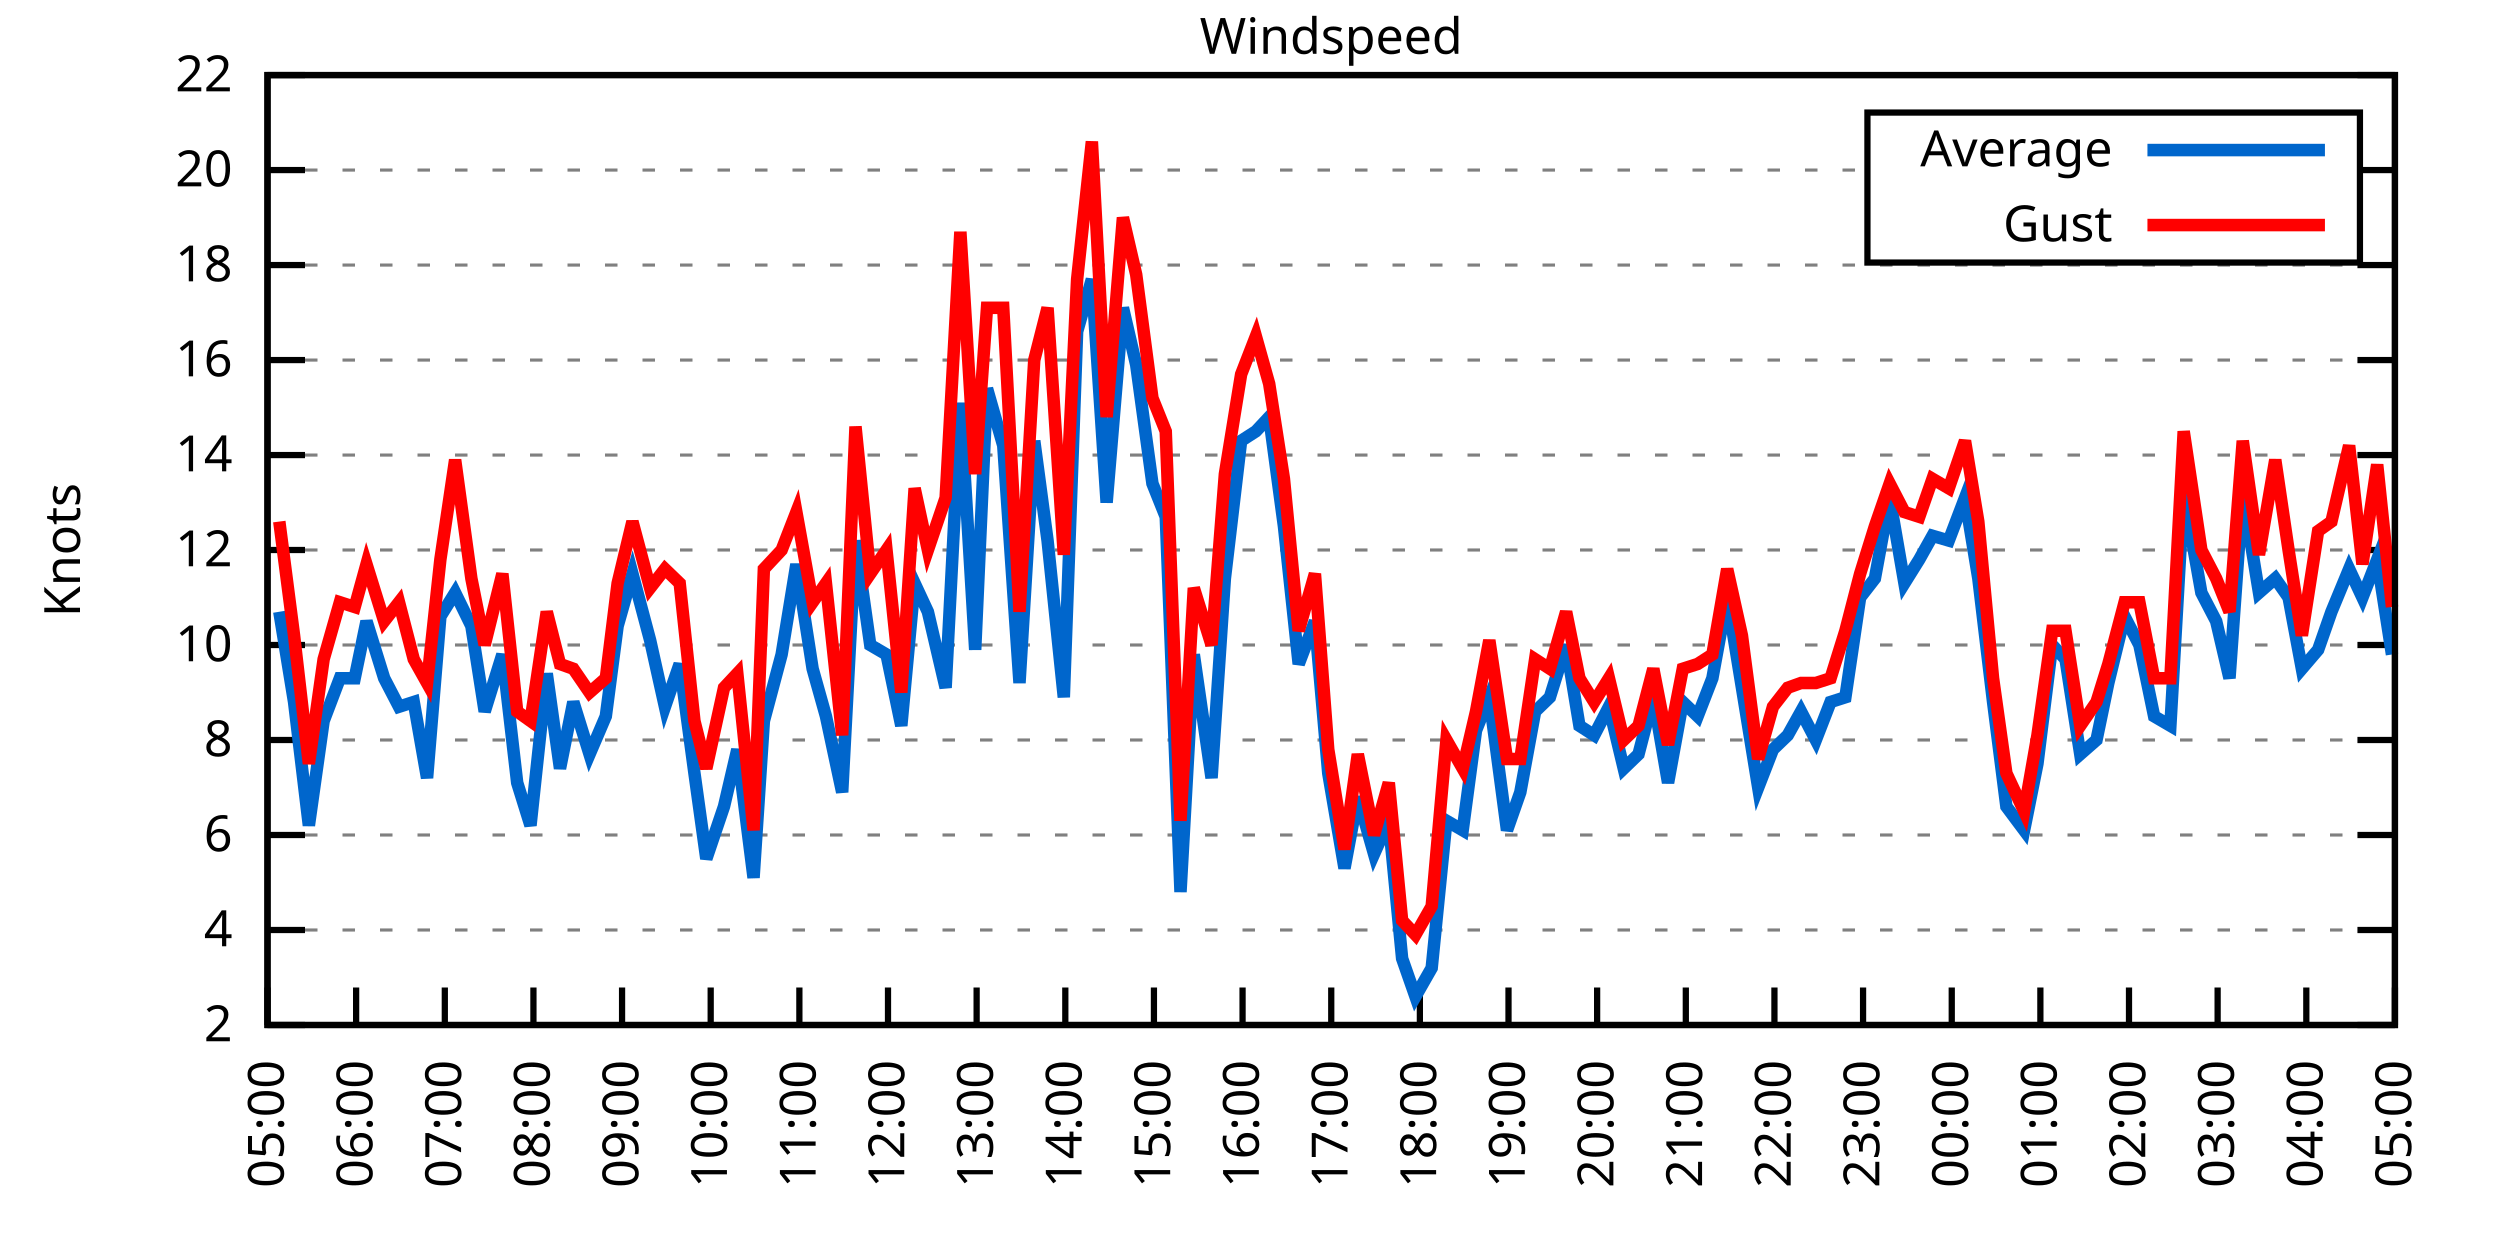
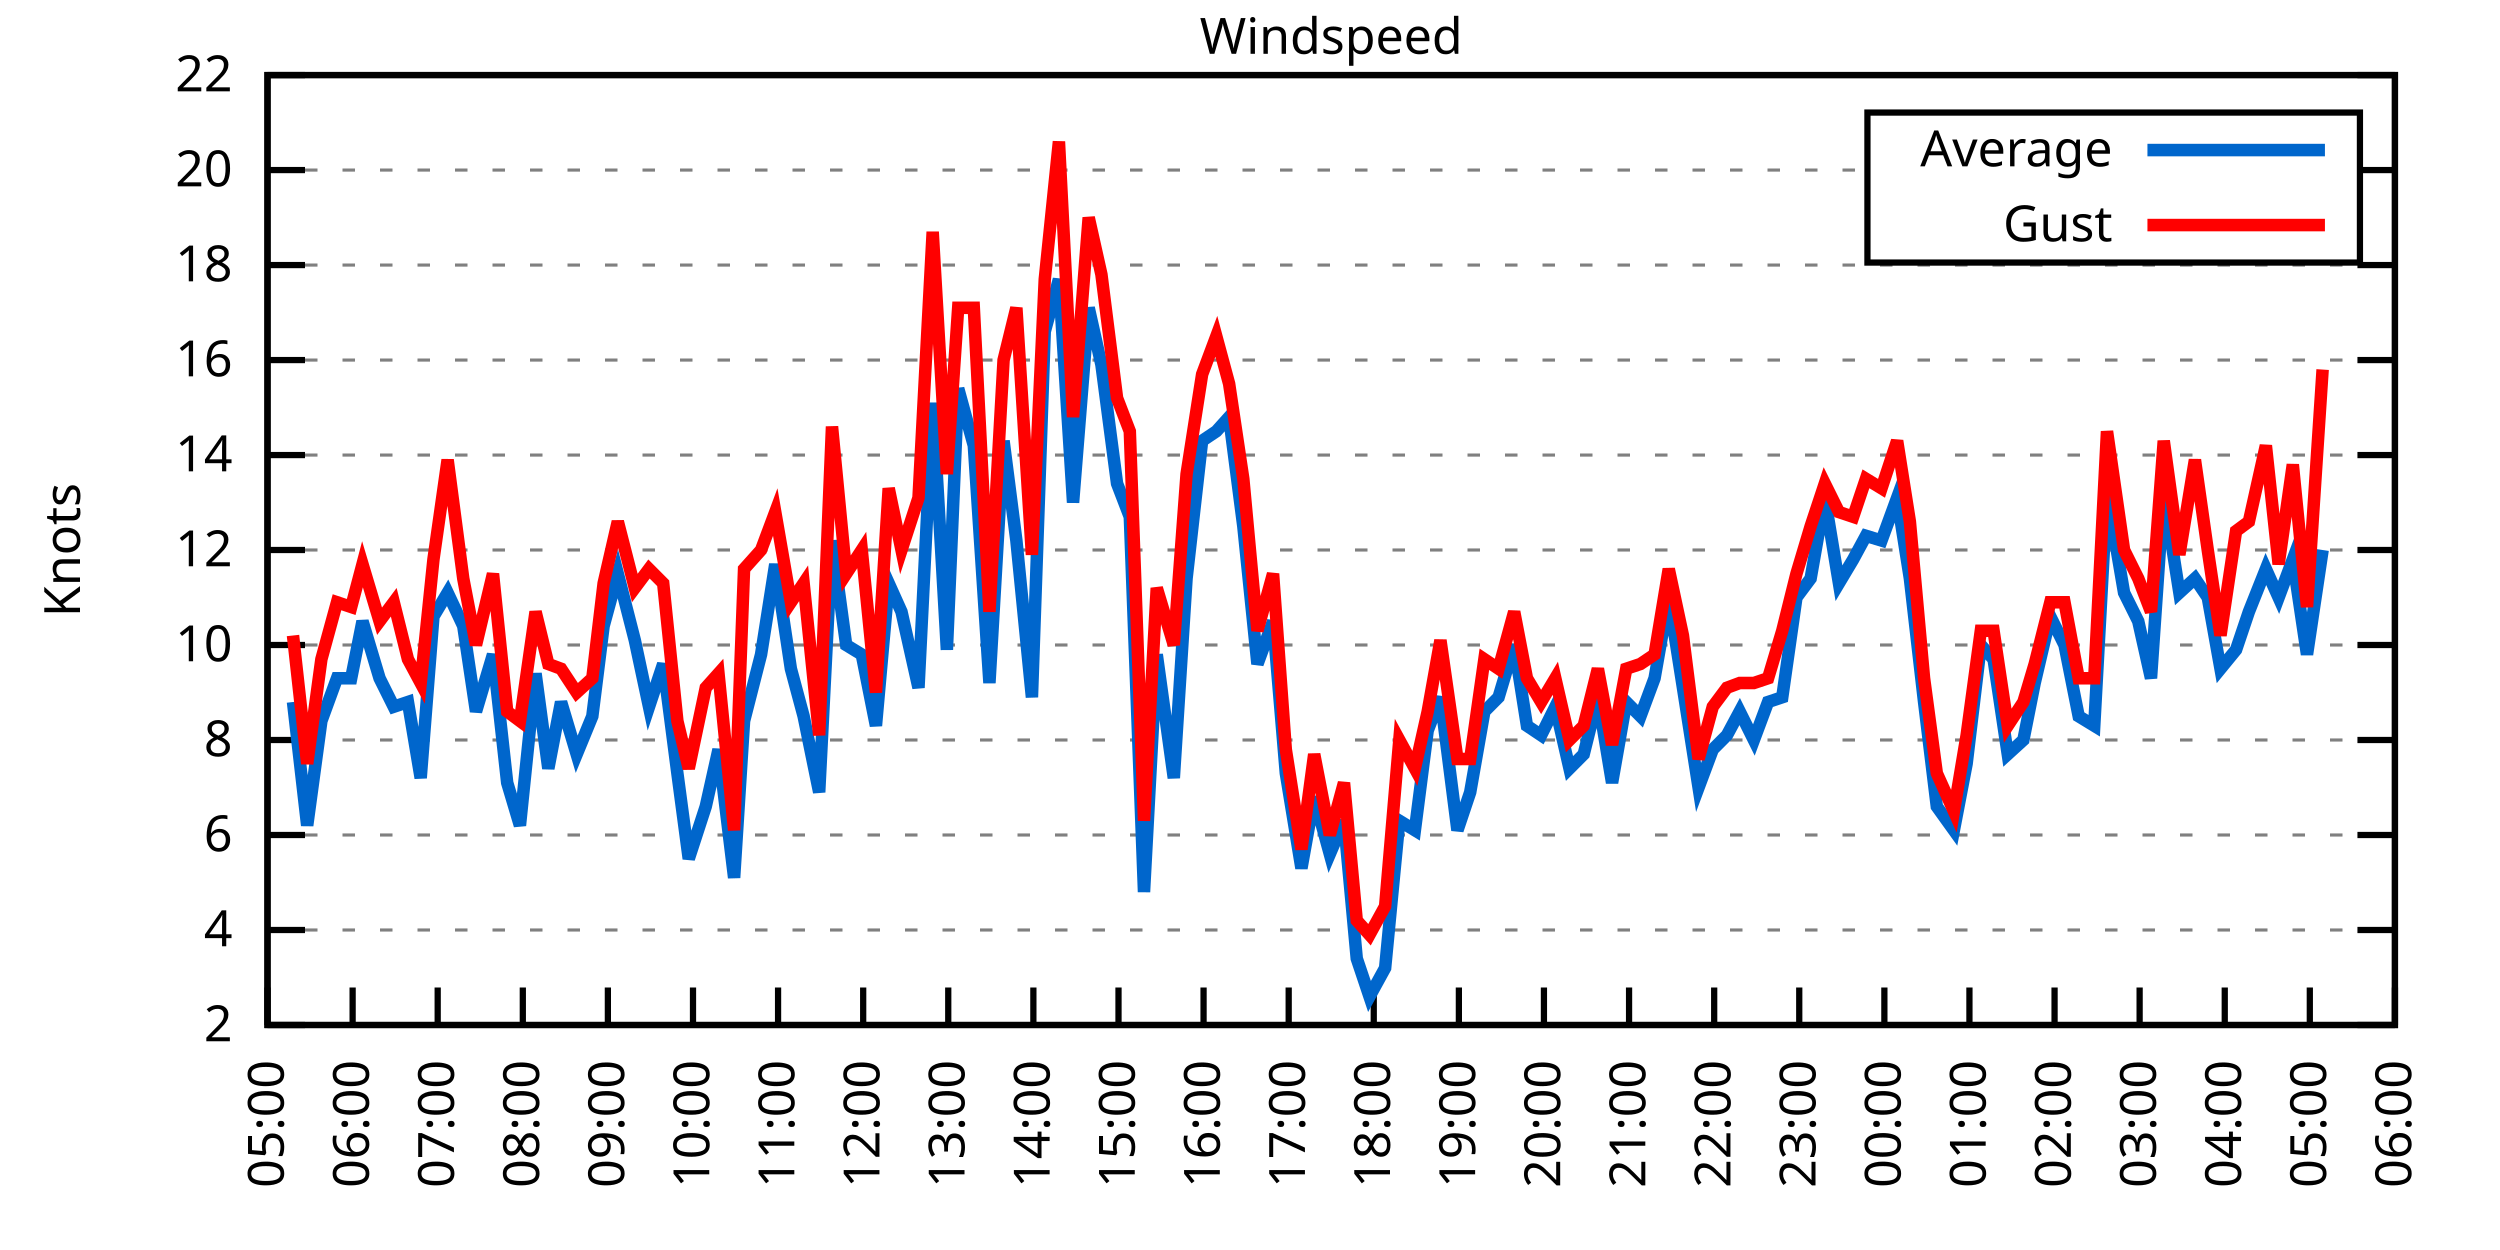
<svg xmlns="http://www.w3.org/2000/svg" xmlns:xlink="http://www.w3.org/1999/xlink" width="400" height="200" viewBox="0 0 400 200">
  <g id="gnuplot_canvas">
    <rect x="0" y="0" width="400" height="200" fill="none" />
    <defs>
      <circle id="gpDot" r="0.5" stroke-width="0.5" stroke="currentColor" />
      <path id="gpPt0" stroke-width="0.333" stroke="currentColor" d="M-1,0 h2 M0,-1 v2" />
      <path id="gpPt1" stroke-width="0.333" stroke="currentColor" d="M-1,-1 L1,1 M1,-1 L-1,1" />
      <path id="gpPt2" stroke-width="0.333" stroke="currentColor" d="M-1,0 L1,0 M0,-1 L0,1 M-1,-1 L1,1 M-1,1 L1,-1" />
      <rect id="gpPt3" stroke-width="0.333" stroke="currentColor" x="-1" y="-1" width="2" height="2" />
      <rect id="gpPt4" stroke-width="0.333" stroke="currentColor" fill="currentColor" x="-1" y="-1" width="2" height="2" />
      <circle id="gpPt5" stroke-width="0.333" stroke="currentColor" cx="0" cy="0" r="1" />
      <use xlink:href="#gpPt5" id="gpPt6" fill="currentColor" stroke="none" />
      <path id="gpPt7" stroke-width="0.333" stroke="currentColor" d="M0,-1.33 L-1.33,0.67 L1.33,0.67 z" />
      <use xlink:href="#gpPt7" id="gpPt8" fill="currentColor" stroke="none" />
      <use xlink:href="#gpPt7" id="gpPt9" stroke="currentColor" transform="rotate(180)" />
      <use xlink:href="#gpPt9" id="gpPt10" fill="currentColor" stroke="none" />
      <use xlink:href="#gpPt3" id="gpPt11" stroke="currentColor" transform="rotate(45)" />
      <use xlink:href="#gpPt11" id="gpPt12" fill="currentColor" stroke="none" />
      <path id="gpPt13" stroke-width="0.333" stroke="currentColor" d="M0,1.330 L1.265,0.411 L0.782,-1.067 L-0.782,-1.076 L-1.265,0.411 z" />
      <use xlink:href="#gpPt13" id="gpPt14" fill="currentColor" stroke="none" />
      <filter id="textbox" filterUnits="objectBoundingBox" x="0" y="0" height="1" width="1">
        <feFlood flood-color="white" flood-opacity="1" result="bgnd" />
        <feComposite in="SourceGraphic" in2="bgnd" operator="atop" />
      </filter>
      <filter id="greybox" filterUnits="objectBoundingBox" x="0" y="0" height="1" width="1">
        <feFlood flood-color="lightgrey" flood-opacity="1" result="grey" />
        <feComposite in="SourceGraphic" in2="grey" operator="atop" />
      </filter>
    </defs>
    <g fill="none" color="white" stroke="currentColor" stroke-width="1.00" stroke-linecap="butt" stroke-linejoin="miter">
</g>
    <g fill="none" color="black" stroke="currentColor" stroke-width="1.00" stroke-linecap="butt" stroke-linejoin="miter">
      <g stroke="none" shape-rendering="crispEdges">
        <polygon fill="rgb(255, 255, 255)" points="42.80,164.00 383.18,164.00 383.18,12.02 42.80,12.02 " />
      </g>
    </g>
    <g fill="none" color="black" stroke="currentColor" stroke-width="1.00" stroke-linecap="butt" stroke-linejoin="miter">
</g>
    <g fill="none" color="black" stroke="black" stroke-width="0.50" stroke-linecap="butt" stroke-linejoin="miter">
</g>
    <g fill="none" color="gray" stroke="currentColor" stroke-width="0.50" stroke-linecap="butt" stroke-linejoin="miter">
      <path stroke="gray" stroke-dasharray="2,4" class="gridline" d="M42.80,164.00 L383.19,164.00  " />
    </g>
    <g fill="none" color="gray" stroke="gray" stroke-width="1.00" stroke-linecap="butt" stroke-linejoin="miter">
</g>
    <g fill="none" color="black" stroke="currentColor" stroke-width="1.00" stroke-linecap="butt" stroke-linejoin="miter">
      <path stroke="black" d="M42.80,164.00 L48.80,164.00 M383.19,164.00 L377.19,164.00  " />
      <g transform="translate(37.20,166.60)" stroke="none" fill="black" font-family="Sans" font-size="8.00" text-anchor="end">
        <text>
          <tspan font-family="Sans"> 2</tspan>
        </text>
      </g>
    </g>
    <g fill="none" color="black" stroke="currentColor" stroke-width="1.00" stroke-linecap="butt" stroke-linejoin="miter">
</g>
    <g fill="none" color="black" stroke="black" stroke-width="0.50" stroke-linecap="butt" stroke-linejoin="miter">
</g>
    <g fill="none" color="gray" stroke="currentColor" stroke-width="0.50" stroke-linecap="butt" stroke-linejoin="miter">
      <path stroke="gray" stroke-dasharray="2,4" class="gridline" d="M42.80,148.80 L383.19,148.80  " />
    </g>
    <g fill="none" color="gray" stroke="gray" stroke-width="1.00" stroke-linecap="butt" stroke-linejoin="miter">
</g>
    <g fill="none" color="black" stroke="currentColor" stroke-width="1.00" stroke-linecap="butt" stroke-linejoin="miter">
      <path stroke="black" d="M42.80,148.80 L48.80,148.80 M383.19,148.80 L377.19,148.80  " />
      <g transform="translate(37.20,151.40)" stroke="none" fill="black" font-family="Sans" font-size="8.00" text-anchor="end">
        <text>
          <tspan font-family="Sans"> 4</tspan>
        </text>
      </g>
    </g>
    <g fill="none" color="black" stroke="currentColor" stroke-width="1.00" stroke-linecap="butt" stroke-linejoin="miter">
</g>
    <g fill="none" color="black" stroke="black" stroke-width="0.50" stroke-linecap="butt" stroke-linejoin="miter">
</g>
    <g fill="none" color="gray" stroke="currentColor" stroke-width="0.50" stroke-linecap="butt" stroke-linejoin="miter">
      <path stroke="gray" stroke-dasharray="2,4" class="gridline" d="M42.80,133.60 L383.19,133.60  " />
    </g>
    <g fill="none" color="gray" stroke="gray" stroke-width="1.00" stroke-linecap="butt" stroke-linejoin="miter">
</g>
    <g fill="none" color="black" stroke="currentColor" stroke-width="1.00" stroke-linecap="butt" stroke-linejoin="miter">
      <path stroke="black" d="M42.80,133.60 L48.80,133.60 M383.19,133.60 L377.19,133.60  " />
      <g transform="translate(37.20,136.20)" stroke="none" fill="black" font-family="Sans" font-size="8.00" text-anchor="end">
        <text>
          <tspan font-family="Sans"> 6</tspan>
        </text>
      </g>
    </g>
    <g fill="none" color="black" stroke="currentColor" stroke-width="1.00" stroke-linecap="butt" stroke-linejoin="miter">
</g>
    <g fill="none" color="black" stroke="black" stroke-width="0.50" stroke-linecap="butt" stroke-linejoin="miter">
</g>
    <g fill="none" color="gray" stroke="currentColor" stroke-width="0.50" stroke-linecap="butt" stroke-linejoin="miter">
      <path stroke="gray" stroke-dasharray="2,4" class="gridline" d="M42.80,118.40 L383.19,118.40  " />
    </g>
    <g fill="none" color="gray" stroke="gray" stroke-width="1.00" stroke-linecap="butt" stroke-linejoin="miter">
</g>
    <g fill="none" color="black" stroke="currentColor" stroke-width="1.00" stroke-linecap="butt" stroke-linejoin="miter">
      <path stroke="black" d="M42.80,118.40 L48.80,118.40 M383.19,118.40 L377.19,118.40  " />
      <g transform="translate(37.20,121.00)" stroke="none" fill="black" font-family="Sans" font-size="8.00" text-anchor="end">
        <text>
          <tspan font-family="Sans"> 8</tspan>
        </text>
      </g>
    </g>
    <g fill="none" color="black" stroke="currentColor" stroke-width="1.00" stroke-linecap="butt" stroke-linejoin="miter">
</g>
    <g fill="none" color="black" stroke="black" stroke-width="0.50" stroke-linecap="butt" stroke-linejoin="miter">
</g>
    <g fill="none" color="gray" stroke="currentColor" stroke-width="0.50" stroke-linecap="butt" stroke-linejoin="miter">
      <path stroke="gray" stroke-dasharray="2,4" class="gridline" d="M42.80,103.20 L383.19,103.20  " />
    </g>
    <g fill="none" color="gray" stroke="gray" stroke-width="1.00" stroke-linecap="butt" stroke-linejoin="miter">
</g>
    <g fill="none" color="black" stroke="currentColor" stroke-width="1.00" stroke-linecap="butt" stroke-linejoin="miter">
      <path stroke="black" d="M42.80,103.20 L48.80,103.20 M383.19,103.20 L377.19,103.20  " />
      <g transform="translate(37.20,105.80)" stroke="none" fill="black" font-family="Sans" font-size="8.00" text-anchor="end">
        <text>
          <tspan font-family="Sans"> 10</tspan>
        </text>
      </g>
    </g>
    <g fill="none" color="black" stroke="currentColor" stroke-width="1.00" stroke-linecap="butt" stroke-linejoin="miter">
</g>
    <g fill="none" color="black" stroke="black" stroke-width="0.50" stroke-linecap="butt" stroke-linejoin="miter">
</g>
    <g fill="none" color="gray" stroke="currentColor" stroke-width="0.50" stroke-linecap="butt" stroke-linejoin="miter">
      <path stroke="gray" stroke-dasharray="2,4" class="gridline" d="M42.80,88.00 L383.19,88.00  " />
    </g>
    <g fill="none" color="gray" stroke="gray" stroke-width="1.00" stroke-linecap="butt" stroke-linejoin="miter">
</g>
    <g fill="none" color="black" stroke="currentColor" stroke-width="1.00" stroke-linecap="butt" stroke-linejoin="miter">
      <path stroke="black" d="M42.80,88.00 L48.80,88.00 M383.19,88.00 L377.19,88.00  " />
      <g transform="translate(37.20,90.60)" stroke="none" fill="black" font-family="Sans" font-size="8.00" text-anchor="end">
        <text>
          <tspan font-family="Sans"> 12</tspan>
        </text>
      </g>
    </g>
    <g fill="none" color="black" stroke="currentColor" stroke-width="1.00" stroke-linecap="butt" stroke-linejoin="miter">
</g>
    <g fill="none" color="black" stroke="black" stroke-width="0.50" stroke-linecap="butt" stroke-linejoin="miter">
</g>
    <g fill="none" color="gray" stroke="currentColor" stroke-width="0.50" stroke-linecap="butt" stroke-linejoin="miter">
      <path stroke="gray" stroke-dasharray="2,4" class="gridline" d="M42.80,72.81 L383.19,72.81  " />
    </g>
    <g fill="none" color="gray" stroke="gray" stroke-width="1.00" stroke-linecap="butt" stroke-linejoin="miter">
</g>
    <g fill="none" color="black" stroke="currentColor" stroke-width="1.00" stroke-linecap="butt" stroke-linejoin="miter">
      <path stroke="black" d="M42.80,72.81 L48.80,72.81 M383.19,72.81 L377.19,72.81  " />
      <g transform="translate(37.20,75.41)" stroke="none" fill="black" font-family="Sans" font-size="8.00" text-anchor="end">
        <text>
          <tspan font-family="Sans"> 14</tspan>
        </text>
      </g>
    </g>
    <g fill="none" color="black" stroke="currentColor" stroke-width="1.00" stroke-linecap="butt" stroke-linejoin="miter">
</g>
    <g fill="none" color="black" stroke="black" stroke-width="0.50" stroke-linecap="butt" stroke-linejoin="miter">
</g>
    <g fill="none" color="gray" stroke="currentColor" stroke-width="0.50" stroke-linecap="butt" stroke-linejoin="miter">
      <path stroke="gray" stroke-dasharray="2,4" class="gridline" d="M42.80,57.61 L383.19,57.61  " />
    </g>
    <g fill="none" color="gray" stroke="gray" stroke-width="1.00" stroke-linecap="butt" stroke-linejoin="miter">
</g>
    <g fill="none" color="black" stroke="currentColor" stroke-width="1.00" stroke-linecap="butt" stroke-linejoin="miter">
      <path stroke="black" d="M42.80,57.61 L48.80,57.61 M383.19,57.61 L377.19,57.61  " />
      <g transform="translate(37.20,60.21)" stroke="none" fill="black" font-family="Sans" font-size="8.00" text-anchor="end">
        <text>
          <tspan font-family="Sans"> 16</tspan>
        </text>
      </g>
    </g>
    <g fill="none" color="black" stroke="currentColor" stroke-width="1.00" stroke-linecap="butt" stroke-linejoin="miter">
</g>
    <g fill="none" color="black" stroke="black" stroke-width="0.50" stroke-linecap="butt" stroke-linejoin="miter">
</g>
    <g fill="none" color="gray" stroke="currentColor" stroke-width="0.50" stroke-linecap="butt" stroke-linejoin="miter">
      <path stroke="gray" stroke-dasharray="2,4" class="gridline" d="M42.80,42.41 L383.19,42.41  " />
    </g>
    <g fill="none" color="gray" stroke="gray" stroke-width="1.00" stroke-linecap="butt" stroke-linejoin="miter">
</g>
    <g fill="none" color="black" stroke="currentColor" stroke-width="1.00" stroke-linecap="butt" stroke-linejoin="miter">
      <path stroke="black" d="M42.80,42.41 L48.80,42.41 M383.19,42.41 L377.19,42.41  " />
      <g transform="translate(37.20,45.01)" stroke="none" fill="black" font-family="Sans" font-size="8.00" text-anchor="end">
        <text>
          <tspan font-family="Sans"> 18</tspan>
        </text>
      </g>
    </g>
    <g fill="none" color="black" stroke="currentColor" stroke-width="1.00" stroke-linecap="butt" stroke-linejoin="miter">
</g>
    <g fill="none" color="black" stroke="black" stroke-width="0.50" stroke-linecap="butt" stroke-linejoin="miter">
</g>
    <g fill="none" color="gray" stroke="currentColor" stroke-width="0.50" stroke-linecap="butt" stroke-linejoin="miter">
      <path stroke="gray" stroke-dasharray="2,4" class="gridline" d="M42.80,27.21 L298.79,27.21 M377.59,27.21 L383.19,27.21  " />
    </g>
    <g fill="none" color="gray" stroke="gray" stroke-width="1.00" stroke-linecap="butt" stroke-linejoin="miter">
</g>
    <g fill="none" color="black" stroke="currentColor" stroke-width="1.00" stroke-linecap="butt" stroke-linejoin="miter">
      <path stroke="black" d="M42.80,27.21 L48.80,27.21 M383.19,27.21 L377.19,27.21  " />
      <g transform="translate(37.20,29.81)" stroke="none" fill="black" font-family="Sans" font-size="8.00" text-anchor="end">
        <text>
          <tspan font-family="Sans"> 20</tspan>
        </text>
      </g>
    </g>
    <g fill="none" color="black" stroke="currentColor" stroke-width="1.00" stroke-linecap="butt" stroke-linejoin="miter">
</g>
    <g fill="none" color="black" stroke="black" stroke-width="0.50" stroke-linecap="butt" stroke-linejoin="miter">
</g>
    <g fill="none" color="gray" stroke="currentColor" stroke-width="0.50" stroke-linecap="butt" stroke-linejoin="miter">
      <path stroke="gray" stroke-dasharray="2,4" class="gridline" d="M42.80,12.01 L383.19,12.01  " />
    </g>
    <g fill="none" color="gray" stroke="gray" stroke-width="1.00" stroke-linecap="butt" stroke-linejoin="miter">
</g>
    <g fill="none" color="black" stroke="currentColor" stroke-width="1.00" stroke-linecap="butt" stroke-linejoin="miter">
      <path stroke="black" d="M42.80,12.01 L48.80,12.01 M383.19,12.01 L377.19,12.01  " />
      <g transform="translate(37.20,14.61)" stroke="none" fill="black" font-family="Sans" font-size="8.00" text-anchor="end">
        <text>
          <tspan font-family="Sans"> 22</tspan>
        </text>
      </g>
    </g>
    <g fill="none" color="black" stroke="currentColor" stroke-width="1.00" stroke-linecap="butt" stroke-linejoin="miter">
      <path stroke="black" d="M42.80,164.00 L42.80,158.00  " />
      <g transform="translate(45.40,169.60) rotate(270.00)" stroke="none" fill="black" font-family="Sans" font-size="8.00" text-anchor="end">
        <text>
          <tspan font-family="Sans">05:00</tspan>
        </text>
      </g>
    </g>
    <g fill="none" color="black" stroke="currentColor" stroke-width="1.00" stroke-linecap="butt" stroke-linejoin="miter">
-       <path stroke="black" d="M56.98,164.00 L56.98,158.00  " />
-       <g transform="translate(59.58,169.60) rotate(270.00)" stroke="none" fill="black" font-family="Sans" font-size="8.00" text-anchor="end">
+       <path stroke="black" d="M56.42,164.00 L56.42,158.00  " />
+       <g transform="translate(59.02,169.60) rotate(270.00)" stroke="none" fill="black" font-family="Sans" font-size="8.00" text-anchor="end">
        <text>
          <tspan font-family="Sans">06:00</tspan>
        </text>
      </g>
    </g>
    <g fill="none" color="black" stroke="currentColor" stroke-width="1.00" stroke-linecap="butt" stroke-linejoin="miter">
-       <path stroke="black" d="M71.17,164.00 L71.17,158.00  " />
-       <g transform="translate(73.77,169.60) rotate(270.00)" stroke="none" fill="black" font-family="Sans" font-size="8.00" text-anchor="end">
+       <path stroke="black" d="M70.03,164.00 L70.03,158.00  " />
+       <g transform="translate(72.63,169.60) rotate(270.00)" stroke="none" fill="black" font-family="Sans" font-size="8.00" text-anchor="end">
        <text>
          <tspan font-family="Sans">07:00</tspan>
        </text>
      </g>
    </g>
    <g fill="none" color="black" stroke="currentColor" stroke-width="1.00" stroke-linecap="butt" stroke-linejoin="miter">
-       <path stroke="black" d="M85.35,164.00 L85.35,158.00  " />
-       <g transform="translate(87.95,169.60) rotate(270.00)" stroke="none" fill="black" font-family="Sans" font-size="8.00" text-anchor="end">
+       <path stroke="black" d="M83.65,164.00 L83.65,158.00  " />
+       <g transform="translate(86.25,169.60) rotate(270.00)" stroke="none" fill="black" font-family="Sans" font-size="8.00" text-anchor="end">
        <text>
          <tspan font-family="Sans">08:00</tspan>
        </text>
      </g>
    </g>
    <g fill="none" color="black" stroke="currentColor" stroke-width="1.00" stroke-linecap="butt" stroke-linejoin="miter">
-       <path stroke="black" d="M99.53,164.00 L99.53,158.00  " />
-       <g transform="translate(102.13,169.60) rotate(270.00)" stroke="none" fill="black" font-family="Sans" font-size="8.00" text-anchor="end">
+       <path stroke="black" d="M97.26,164.00 L97.26,158.00  " />
+       <g transform="translate(99.86,169.60) rotate(270.00)" stroke="none" fill="black" font-family="Sans" font-size="8.00" text-anchor="end">
        <text>
          <tspan font-family="Sans">09:00</tspan>
        </text>
      </g>
    </g>
    <g fill="none" color="black" stroke="currentColor" stroke-width="1.00" stroke-linecap="butt" stroke-linejoin="miter">
-       <path stroke="black" d="M113.71,164.00 L113.71,158.00  " />
-       <g transform="translate(116.31,169.60) rotate(270.00)" stroke="none" fill="black" font-family="Sans" font-size="8.00" text-anchor="end">
+       <path stroke="black" d="M110.88,164.00 L110.88,158.00  " />
+       <g transform="translate(113.48,169.60) rotate(270.00)" stroke="none" fill="black" font-family="Sans" font-size="8.00" text-anchor="end">
        <text>
          <tspan font-family="Sans">10:00</tspan>
        </text>
      </g>
    </g>
    <g fill="none" color="black" stroke="currentColor" stroke-width="1.00" stroke-linecap="butt" stroke-linejoin="miter">
-       <path stroke="black" d="M127.90,164.00 L127.90,158.00  " />
-       <g transform="translate(130.50,169.60) rotate(270.00)" stroke="none" fill="black" font-family="Sans" font-size="8.00" text-anchor="end">
+       <path stroke="black" d="M124.49,164.00 L124.49,158.00  " />
+       <g transform="translate(127.09,169.60) rotate(270.00)" stroke="none" fill="black" font-family="Sans" font-size="8.00" text-anchor="end">
        <text>
          <tspan font-family="Sans">11:00</tspan>
        </text>
      </g>
    </g>
    <g fill="none" color="black" stroke="currentColor" stroke-width="1.00" stroke-linecap="butt" stroke-linejoin="miter">
-       <path stroke="black" d="M142.08,164.00 L142.08,158.00  " />
-       <g transform="translate(144.68,169.60) rotate(270.00)" stroke="none" fill="black" font-family="Sans" font-size="8.00" text-anchor="end">
+       <path stroke="black" d="M138.11,164.00 L138.11,158.00  " />
+       <g transform="translate(140.71,169.60) rotate(270.00)" stroke="none" fill="black" font-family="Sans" font-size="8.00" text-anchor="end">
        <text>
          <tspan font-family="Sans">12:00</tspan>
        </text>
      </g>
    </g>
    <g fill="none" color="black" stroke="currentColor" stroke-width="1.00" stroke-linecap="butt" stroke-linejoin="miter">
-       <path stroke="black" d="M156.26,164.00 L156.26,158.00  " />
-       <g transform="translate(158.86,169.60) rotate(270.00)" stroke="none" fill="black" font-family="Sans" font-size="8.00" text-anchor="end">
+       <path stroke="black" d="M151.72,164.00 L151.72,158.00  " />
+       <g transform="translate(154.32,169.60) rotate(270.00)" stroke="none" fill="black" font-family="Sans" font-size="8.00" text-anchor="end">
        <text>
          <tspan font-family="Sans">13:00</tspan>
        </text>
      </g>
    </g>
    <g fill="none" color="black" stroke="currentColor" stroke-width="1.00" stroke-linecap="butt" stroke-linejoin="miter">
-       <path stroke="black" d="M170.45,164.00 L170.45,158.00  " />
-       <g transform="translate(173.05,169.60) rotate(270.00)" stroke="none" fill="black" font-family="Sans" font-size="8.00" text-anchor="end">
+       <path stroke="black" d="M165.34,164.00 L165.34,158.00  " />
+       <g transform="translate(167.94,169.60) rotate(270.00)" stroke="none" fill="black" font-family="Sans" font-size="8.00" text-anchor="end">
        <text>
          <tspan font-family="Sans">14:00</tspan>
        </text>
      </g>
    </g>
    <g fill="none" color="black" stroke="currentColor" stroke-width="1.00" stroke-linecap="butt" stroke-linejoin="miter">
-       <path stroke="black" d="M184.63,164.00 L184.63,158.00  " />
-       <g transform="translate(187.23,169.60) rotate(270.00)" stroke="none" fill="black" font-family="Sans" font-size="8.00" text-anchor="end">
+       <path stroke="black" d="M178.96,164.00 L178.96,158.00  " />
+       <g transform="translate(181.56,169.60) rotate(270.00)" stroke="none" fill="black" font-family="Sans" font-size="8.00" text-anchor="end">
        <text>
          <tspan font-family="Sans">15:00</tspan>
        </text>
      </g>
    </g>
    <g fill="none" color="black" stroke="currentColor" stroke-width="1.00" stroke-linecap="butt" stroke-linejoin="miter">
-       <path stroke="black" d="M198.81,164.00 L198.81,158.00  " />
-       <g transform="translate(201.41,169.60) rotate(270.00)" stroke="none" fill="black" font-family="Sans" font-size="8.00" text-anchor="end">
+       <path stroke="black" d="M192.57,164.00 L192.57,158.00  " />
+       <g transform="translate(195.17,169.60) rotate(270.00)" stroke="none" fill="black" font-family="Sans" font-size="8.00" text-anchor="end">
        <text>
          <tspan font-family="Sans">16:00</tspan>
        </text>
      </g>
    </g>
    <g fill="none" color="black" stroke="currentColor" stroke-width="1.00" stroke-linecap="butt" stroke-linejoin="miter">
-       <path stroke="black" d="M213.00,164.00 L213.00,158.00  " />
-       <g transform="translate(215.60,169.60) rotate(270.00)" stroke="none" fill="black" font-family="Sans" font-size="8.00" text-anchor="end">
+       <path stroke="black" d="M206.19,164.00 L206.19,158.00  " />
+       <g transform="translate(208.79,169.60) rotate(270.00)" stroke="none" fill="black" font-family="Sans" font-size="8.00" text-anchor="end">
        <text>
          <tspan font-family="Sans">17:00</tspan>
        </text>
      </g>
    </g>
    <g fill="none" color="black" stroke="currentColor" stroke-width="1.00" stroke-linecap="butt" stroke-linejoin="miter">
-       <path stroke="black" d="M227.18,164.00 L227.18,158.00  " />
-       <g transform="translate(229.78,169.60) rotate(270.00)" stroke="none" fill="black" font-family="Sans" font-size="8.00" text-anchor="end">
+       <path stroke="black" d="M219.80,164.00 L219.80,158.00  " />
+       <g transform="translate(222.40,169.60) rotate(270.00)" stroke="none" fill="black" font-family="Sans" font-size="8.00" text-anchor="end">
        <text>
          <tspan font-family="Sans">18:00</tspan>
        </text>
      </g>
    </g>
    <g fill="none" color="black" stroke="currentColor" stroke-width="1.00" stroke-linecap="butt" stroke-linejoin="miter">
-       <path stroke="black" d="M241.36,164.00 L241.36,158.00  " />
-       <g transform="translate(243.96,169.60) rotate(270.00)" stroke="none" fill="black" font-family="Sans" font-size="8.00" text-anchor="end">
+       <path stroke="black" d="M233.42,164.00 L233.42,158.00  " />
+       <g transform="translate(236.02,169.60) rotate(270.00)" stroke="none" fill="black" font-family="Sans" font-size="8.00" text-anchor="end">
        <text>
          <tspan font-family="Sans">19:00</tspan>
        </text>
      </g>
    </g>
    <g fill="none" color="black" stroke="currentColor" stroke-width="1.00" stroke-linecap="butt" stroke-linejoin="miter">
-       <path stroke="black" d="M255.54,164.00 L255.54,158.00  " />
-       <g transform="translate(258.14,169.60) rotate(270.00)" stroke="none" fill="black" font-family="Sans" font-size="8.00" text-anchor="end">
+       <path stroke="black" d="M247.03,164.00 L247.03,158.00  " />
+       <g transform="translate(249.63,169.60) rotate(270.00)" stroke="none" fill="black" font-family="Sans" font-size="8.00" text-anchor="end">
        <text>
          <tspan font-family="Sans">20:00</tspan>
        </text>
      </g>
    </g>
    <g fill="none" color="black" stroke="currentColor" stroke-width="1.00" stroke-linecap="butt" stroke-linejoin="miter">
-       <path stroke="black" d="M269.73,164.00 L269.73,158.00  " />
-       <g transform="translate(272.33,169.60) rotate(270.00)" stroke="none" fill="black" font-family="Sans" font-size="8.00" text-anchor="end">
+       <path stroke="black" d="M260.65,164.00 L260.65,158.00  " />
+       <g transform="translate(263.25,169.60) rotate(270.00)" stroke="none" fill="black" font-family="Sans" font-size="8.00" text-anchor="end">
        <text>
          <tspan font-family="Sans">21:00</tspan>
        </text>
      </g>
    </g>
    <g fill="none" color="black" stroke="currentColor" stroke-width="1.00" stroke-linecap="butt" stroke-linejoin="miter">
-       <path stroke="black" d="M283.91,164.00 L283.91,158.00  " />
-       <g transform="translate(286.51,169.60) rotate(270.00)" stroke="none" fill="black" font-family="Sans" font-size="8.00" text-anchor="end">
+       <path stroke="black" d="M274.27,164.00 L274.27,158.00  " />
+       <g transform="translate(276.87,169.60) rotate(270.00)" stroke="none" fill="black" font-family="Sans" font-size="8.00" text-anchor="end">
        <text>
          <tspan font-family="Sans">22:00</tspan>
        </text>
      </g>
    </g>
    <g fill="none" color="black" stroke="currentColor" stroke-width="1.00" stroke-linecap="butt" stroke-linejoin="miter">
-       <path stroke="black" d="M298.09,164.00 L298.09,158.00  " />
-       <g transform="translate(300.69,169.60) rotate(270.00)" stroke="none" fill="black" font-family="Sans" font-size="8.00" text-anchor="end">
+       <path stroke="black" d="M287.88,164.00 L287.88,158.00  " />
+       <g transform="translate(290.48,169.60) rotate(270.00)" stroke="none" fill="black" font-family="Sans" font-size="8.00" text-anchor="end">
        <text>
          <tspan font-family="Sans">23:00</tspan>
        </text>
      </g>
    </g>
    <g fill="none" color="black" stroke="currentColor" stroke-width="1.00" stroke-linecap="butt" stroke-linejoin="miter">
-       <path stroke="black" d="M312.28,164.00 L312.28,158.00  " />
-       <g transform="translate(314.88,169.60) rotate(270.00)" stroke="none" fill="black" font-family="Sans" font-size="8.00" text-anchor="end">
+       <path stroke="black" d="M301.50,164.00 L301.50,158.00  " />
+       <g transform="translate(304.10,169.60) rotate(270.00)" stroke="none" fill="black" font-family="Sans" font-size="8.00" text-anchor="end">
        <text>
          <tspan font-family="Sans">00:00</tspan>
        </text>
      </g>
    </g>
    <g fill="none" color="black" stroke="currentColor" stroke-width="1.00" stroke-linecap="butt" stroke-linejoin="miter">
-       <path stroke="black" d="M326.46,164.00 L326.46,158.00  " />
-       <g transform="translate(329.06,169.60) rotate(270.00)" stroke="none" fill="black" font-family="Sans" font-size="8.00" text-anchor="end">
+       <path stroke="black" d="M315.11,164.00 L315.11,158.00  " />
+       <g transform="translate(317.71,169.60) rotate(270.00)" stroke="none" fill="black" font-family="Sans" font-size="8.00" text-anchor="end">
        <text>
          <tspan font-family="Sans">01:00</tspan>
        </text>
      </g>
    </g>
    <g fill="none" color="black" stroke="currentColor" stroke-width="1.00" stroke-linecap="butt" stroke-linejoin="miter">
-       <path stroke="black" d="M340.64,164.00 L340.64,158.00  " />
-       <g transform="translate(343.24,169.60) rotate(270.00)" stroke="none" fill="black" font-family="Sans" font-size="8.00" text-anchor="end">
+       <path stroke="black" d="M328.73,164.00 L328.73,158.00  " />
+       <g transform="translate(331.33,169.60) rotate(270.00)" stroke="none" fill="black" font-family="Sans" font-size="8.00" text-anchor="end">
        <text>
          <tspan font-family="Sans">02:00</tspan>
        </text>
      </g>
    </g>
    <g fill="none" color="black" stroke="currentColor" stroke-width="1.00" stroke-linecap="butt" stroke-linejoin="miter">
-       <path stroke="black" d="M354.82,164.00 L354.82,158.00  " />
-       <g transform="translate(357.42,169.60) rotate(270.00)" stroke="none" fill="black" font-family="Sans" font-size="8.00" text-anchor="end">
+       <path stroke="black" d="M342.34,164.00 L342.34,158.00  " />
+       <g transform="translate(344.94,169.60) rotate(270.00)" stroke="none" fill="black" font-family="Sans" font-size="8.00" text-anchor="end">
        <text>
          <tspan font-family="Sans">03:00</tspan>
        </text>
      </g>
    </g>
    <g fill="none" color="black" stroke="currentColor" stroke-width="1.00" stroke-linecap="butt" stroke-linejoin="miter">
-       <path stroke="black" d="M369.01,164.00 L369.01,158.00  " />
-       <g transform="translate(371.61,169.60) rotate(270.00)" stroke="none" fill="black" font-family="Sans" font-size="8.00" text-anchor="end">
+       <path stroke="black" d="M355.96,164.00 L355.96,158.00  " />
+       <g transform="translate(358.56,169.60) rotate(270.00)" stroke="none" fill="black" font-family="Sans" font-size="8.00" text-anchor="end">
        <text>
          <tspan font-family="Sans">04:00</tspan>
+         </text>
+       </g>
+     </g>
+     <g fill="none" color="black" stroke="currentColor" stroke-width="1.00" stroke-linecap="butt" stroke-linejoin="miter">
+       <path stroke="black" d="M369.57,164.00 L369.57,158.00  " />
+       <g transform="translate(372.17,169.60) rotate(270.00)" stroke="none" fill="black" font-family="Sans" font-size="8.00" text-anchor="end">
+         <text>
+           <tspan font-family="Sans">05:00</tspan>
        </text>
      </g>
    </g>
    <g fill="none" color="black" stroke="currentColor" stroke-width="1.00" stroke-linecap="butt" stroke-linejoin="miter">
      <path stroke="black" d="M383.19,164.00 L383.19,158.00  " />
      <g transform="translate(385.79,169.60) rotate(270.00)" stroke="none" fill="black" font-family="Sans" font-size="8.00" text-anchor="end">
        <text>
-           <tspan font-family="Sans">05:00</tspan>
+           <tspan font-family="Sans">06:00</tspan>
        </text>
      </g>
    </g>
    <g fill="none" color="black" stroke="currentColor" stroke-width="1.00" stroke-linecap="butt" stroke-linejoin="miter">
</g>
    <g fill="none" color="black" stroke="currentColor" stroke-width="1.00" stroke-linecap="butt" stroke-linejoin="miter">
      <path stroke="black" d="M42.80,12.01 L42.80,164.00 L383.19,164.00 L383.19,12.01 L42.80,12.01 Z  " />
    </g>
    <g fill="none" color="black" stroke="currentColor" stroke-width="1.00" stroke-linecap="butt" stroke-linejoin="miter">
</g>
    <g fill="none" color="black" stroke="currentColor" stroke-width="1.00" stroke-linecap="butt" stroke-linejoin="miter">
      <path stroke="black" d="M298.79,42.01 L298.79,18.01 L377.59,18.01 L377.59,42.01 L298.79,42.01 Z  " />
    </g>
    <g id="Windspeed_plot_1">
      <g fill="none" color="white" stroke="black" stroke-width="2.00" stroke-linecap="butt" stroke-linejoin="miter">
</g>
      <g fill="none" color="black" stroke="currentColor" stroke-width="2.00" stroke-linecap="butt" stroke-linejoin="miter">
        <g transform="translate(337.99,26.61)" stroke="none" fill="black" font-family="Sans" font-size="8.00" text-anchor="end">
          <text>
            <tspan font-family="Sans">Average</tspan>
          </text>
        </g>
      </g>
      <g fill="none" color="black" stroke="currentColor" stroke-width="2.00" stroke-linecap="butt" stroke-linejoin="miter">
-         <path stroke="rgb(  0, 102, 204)" d="M343.59,24.01 L371.99,24.01 M44.69,97.88 L47.05,112.32 L49.42,132.08 L51.78,115.36 L54.38,108.52 L56.75,108.52   L58.64,99.40 L61.47,108.52 L63.84,113.08 L66.20,112.32 L68.33,124.48 L70.46,98.64 L72.82,94.84 L75.42,100.16   L77.55,113.84 L80.38,104.72 L82.75,125.24 L84.88,132.08 L87.48,107.76 L89.60,122.96 L91.73,112.32 L94.33,120.68   L96.93,114.60 L98.82,100.16 L101.19,91.80 L104.02,102.44 L106.39,113.08 L108.75,106.24 L111.11,123.72 L113.01,137.40   L115.84,129.04 L117.97,119.92 L120.57,140.44 L122.22,115.36 L125.06,104.72 L127.42,90.28 L130.02,107.00 L132.15,114.60   L134.75,126.76 L136.88,86.49 L139.24,103.20 L141.84,104.72 L144.21,116.12 L146.34,93.32 L148.46,97.88 L151.30,110.04   L153.66,64.45 L156.03,103.96 L157.92,62.17 L160.52,71.29 L163.12,109.28 L165.48,70.53 L167.61,86.49 L170.21,111.56   L172.34,53.05 L174.70,44.69 L177.06,80.41 L179.67,49.25 L181.79,58.37 L184.39,77.37 L186.52,82.69 L188.88,142.72   L191.01,104.72 L193.85,124.48 L195.98,92.56 L198.58,70.53 L200.94,69.01 L203.07,66.73 L205.43,84.21 L207.79,106.24   L210.39,99.40 L212.52,123.72 L215.12,138.92 L217.25,127.52 L219.85,136.64 L222.21,131.32 L224.34,153.36 L226.47,159.44   L229.07,154.88 L231.43,131.32 L234.03,132.84 L236.16,116.88 L238.29,111.56 L241.12,132.84 L243.25,126.76 L245.62,113.84   L247.98,111.56 L250.58,103.20 L252.71,116.12 L255.07,117.64 L257.43,113.08 L259.80,122.96 L262.16,120.68 L264.53,111.56   L266.89,125.24 L269.25,112.32 L271.62,114.60 L273.98,108.52 L276.35,95.60 L278.71,110.04 L281.31,126.00 L283.67,119.92   L286.04,117.64 L288.16,113.84 L290.53,118.40 L292.89,112.32 L295.26,111.56 L297.62,95.60 L299.98,92.56 L302.35,79.65   L304.71,93.32 L307.08,89.52 L309.20,85.73 L311.80,86.49 L314.40,79.65 L316.53,92.56 L318.89,112.32 L321.02,129.04   L323.86,132.84 L325.99,122.20 L328.35,103.20 L330.48,105.48 L332.84,120.68 L335.44,118.40 L337.33,109.28 L339.93,98.64   L342.30,103.20 L344.66,114.60 L347.26,116.12 L349.39,78.89 L352.22,94.84 L354.59,99.40 L356.72,108.52 L358.84,78.89   L361.44,94.84 L364.04,92.56 L366.17,95.60 L368.30,107.00 L370.90,103.96 L373.03,97.88 L375.86,91.04 L377.99,95.60   L380.35,89.52 L382.72,104.72  " />
+         <path stroke="rgb(  0, 102, 204)" d="M343.59,24.01 L371.99,24.01 M46.88,112.32 L49.15,132.08 L51.42,115.36 L53.92,108.52 L56.19,108.52 L58.00,99.40   L60.73,108.52 L63.00,113.08 L65.27,112.32 L67.31,124.48 L69.35,98.64 L71.62,94.84 L74.12,100.16 L76.16,113.84   L78.88,104.72 L81.15,125.24 L83.19,132.08 L85.69,107.76 L87.73,122.96 L89.77,112.32 L92.27,120.68 L94.77,114.60   L96.58,100.16 L98.85,91.80 L101.57,102.44 L103.84,113.08 L106.11,106.24 L108.38,123.72 L110.20,137.40 L112.92,129.04   L114.96,119.92 L117.46,140.44 L119.05,115.36 L121.77,104.72 L124.04,90.28 L126.54,107.00 L128.58,114.60 L131.07,126.76   L133.12,86.49 L135.39,103.20 L137.88,104.72 L140.15,116.12 L142.19,93.32 L144.24,97.88 L146.96,110.04 L149.23,64.45   L151.50,103.96 L153.31,62.17 L155.81,71.29 L158.31,109.28 L160.57,70.53 L162.62,86.49 L165.11,111.56 L167.16,53.05   L169.43,44.69 L171.69,80.41 L174.19,49.25 L176.23,58.37 L178.73,77.37 L180.77,82.69 L183.04,142.72 L185.08,104.72   L187.81,124.48 L189.85,92.56 L192.34,70.53 L194.61,69.01 L196.66,66.73 L198.93,84.21 L201.19,106.24 L203.69,99.40   L205.73,123.72 L208.23,138.92 L210.27,127.52 L212.77,136.64 L215.04,131.32 L217.08,153.36 L219.12,159.44 L221.62,154.88   L223.89,131.32 L226.38,132.84 L228.43,116.88 L230.47,111.56 L233.19,132.84 L235.23,126.76 L237.50,113.84 L239.77,111.56   L242.27,103.20 L244.31,116.12 L246.58,117.64 L248.85,113.08 L251.12,122.96 L253.39,120.68 L255.66,111.56 L257.93,125.24   L260.20,112.32 L262.47,114.60 L264.73,108.52 L267.00,95.60 L269.27,110.04 L271.77,126.00 L274.04,119.92 L276.31,117.64   L278.35,113.84 L280.62,118.40 L282.89,112.32 L285.16,111.56 L287.43,95.60 L289.70,92.56 L291.97,79.65 L294.23,93.32   L296.50,89.52 L298.55,85.73 L301.04,86.49 L303.54,79.65 L305.58,92.56 L307.85,112.32 L309.89,129.04 L312.62,132.84   L314.66,122.20 L316.93,103.20 L318.97,105.48 L321.24,120.68 L323.74,118.40 L325.55,109.28 L328.05,98.64 L330.32,103.20   L332.59,114.60 L335.08,116.12 L337.12,78.89 L339.85,94.84 L342.12,99.40 L344.16,108.52 L346.20,78.89 L348.70,94.84   L351.19,92.56 L353.24,95.60 L355.28,107.00 L357.77,103.96 L359.82,97.88 L362.54,91.04 L364.58,95.60 L366.85,89.52   L369.12,104.72 L371.62,88.00  " />
      </g>
    </g>
    <g id="Windspeed_plot_2">
      <g fill="none" color="black" stroke="currentColor" stroke-width="2.00" stroke-linecap="butt" stroke-linejoin="miter">
        <g transform="translate(337.99,38.61)" stroke="none" fill="black" font-family="Sans" font-size="8.00" text-anchor="end">
          <text>
            <tspan font-family="Sans">Gust</tspan>
          </text>
        </g>
      </g>
      <g fill="none" color="black" stroke="currentColor" stroke-width="2.00" stroke-linecap="butt" stroke-linejoin="miter">
-         <path stroke="rgb(255,   0,   0)" d="M343.59,36.01 L371.99,36.01 M44.69,83.45 L47.05,101.68 L49.42,122.20 L51.78,105.48 L54.38,96.36 L56.75,97.12   L58.64,90.28 L61.47,99.40 L63.84,96.36 L66.20,105.48 L68.33,109.28 L70.46,89.52 L72.82,73.57 L75.42,92.56   L77.55,103.20 L80.38,91.80 L82.75,113.84 L84.88,115.36 L87.48,97.88 L89.60,106.24 L91.73,107.00 L94.33,110.80   L96.93,108.52 L98.82,93.32 L101.19,83.45 L104.02,94.08 L106.39,91.04 L108.75,93.32 L111.11,115.36 L113.01,122.96   L115.84,110.04 L117.97,107.76 L120.57,132.84 L122.22,91.04 L125.06,88.00 L127.42,81.93 L130.02,96.36 L132.15,93.32   L134.75,117.64 L136.88,68.25 L139.24,91.80 L141.84,88.00 L144.21,110.80 L146.34,78.13 L148.46,88.00 L151.30,79.65   L153.66,37.09 L156.03,75.85 L157.92,49.25 L160.52,49.25 L163.12,97.88 L165.48,57.61 L167.61,49.25 L170.21,88.76   L172.34,44.69 L174.70,22.65 L177.06,66.73 L179.67,34.81 L181.79,43.93 L184.39,63.69 L186.52,69.01 L188.88,131.32   L191.01,94.08 L193.85,103.20 L195.98,75.85 L198.58,59.89 L200.94,53.81 L203.07,61.41 L205.43,76.61 L207.79,100.92   L210.39,91.80 L212.52,119.92 L215.12,135.88 L217.25,120.68 L219.85,133.60 L222.21,125.24 L224.34,147.28 L226.47,149.56   L229.07,145.00 L231.43,118.40 L234.03,122.96 L236.16,113.84 L238.29,102.44 L241.12,121.44 L243.25,121.44 L245.62,105.48   L247.98,107.00 L250.58,97.88 L252.71,108.52 L255.07,112.32 L257.43,108.52 L259.80,118.40 L262.16,116.12 L264.53,107.00   L266.89,119.16 L269.25,107.00 L271.62,106.24 L273.98,104.72 L276.35,91.04 L278.71,101.68 L281.31,121.44 L283.67,113.08   L286.04,110.04 L288.16,109.28 L290.53,109.28 L292.89,108.52 L295.26,100.92 L297.62,91.80 L299.98,84.21 L302.35,77.37   L304.71,81.93 L307.08,82.69 L309.20,76.61 L311.80,78.13 L314.40,70.53 L316.53,83.45 L318.89,108.52 L321.02,123.72   L323.86,129.80 L325.99,117.64 L328.35,100.92 L330.48,100.92 L332.84,116.12 L335.44,112.32 L337.33,106.24 L339.93,96.36   L342.30,96.36 L344.66,108.52 L347.26,108.52 L349.39,69.01 L352.22,88.00 L354.59,92.56 L356.72,97.88 L358.84,70.53   L361.44,88.76 L364.04,73.57 L366.17,88.00 L368.30,101.68 L370.90,84.97 L373.03,83.45 L375.86,71.29 L377.99,90.28   L380.35,74.33 L382.72,97.12  " />
+         <path stroke="rgb(255,   0,   0)" d="M343.59,36.01 L371.99,36.01 M46.88,101.68 L49.15,122.20 L51.42,105.48 L53.92,96.36 L56.19,97.12 L58.00,90.28   L60.73,99.40 L63.00,96.36 L65.27,105.48 L67.31,109.28 L69.35,89.52 L71.62,73.57 L74.12,92.56 L76.16,103.20   L78.88,91.80 L81.15,113.84 L83.19,115.36 L85.69,97.88 L87.73,106.24 L89.77,107.00 L92.27,110.80 L94.77,108.52   L96.58,93.32 L98.85,83.45 L101.57,94.08 L103.84,91.04 L106.11,93.32 L108.38,115.36 L110.20,122.96 L112.92,110.04   L114.96,107.76 L117.46,132.84 L119.05,91.04 L121.77,88.00 L124.04,81.93 L126.54,96.36 L128.58,93.32 L131.07,117.64   L133.12,68.25 L135.39,91.80 L137.88,88.00 L140.15,110.80 L142.19,78.13 L144.24,88.00 L146.96,79.65 L149.23,37.09   L151.50,75.85 L153.31,49.25 L155.81,49.25 L158.31,97.88 L160.57,57.61 L162.62,49.25 L165.11,88.76 L167.16,44.69   L169.43,22.65 L171.69,66.73 L174.19,34.81 L176.23,43.93 L178.73,63.69 L180.77,69.01 L183.04,131.32 L185.08,94.08   L187.81,103.20 L189.85,75.85 L192.34,59.89 L194.61,53.81 L196.66,61.41 L198.93,76.61 L201.19,100.92 L203.69,91.80   L205.73,119.92 L208.23,135.88 L210.27,120.68 L212.77,133.60 L215.04,125.24 L217.08,147.28 L219.12,149.56 L221.62,145.00   L223.89,118.40 L226.38,122.96 L228.43,113.84 L230.47,102.44 L233.19,121.44 L235.23,121.44 L237.50,105.48 L239.77,107.00   L242.27,97.88 L244.31,108.52 L246.58,112.32 L248.85,108.52 L251.12,118.40 L253.39,116.12 L255.66,107.00 L257.93,119.16   L260.20,107.00 L262.47,106.24 L264.73,104.72 L267.00,91.04 L269.27,101.68 L271.77,121.44 L274.04,113.08 L276.31,110.04   L278.35,109.28 L280.62,109.28 L282.89,108.52 L285.16,100.92 L287.43,91.80 L289.70,84.21 L291.97,77.37 L294.23,81.93   L296.50,82.69 L298.55,76.61 L301.04,78.13 L303.54,70.53 L305.58,83.45 L307.85,108.52 L309.89,123.72 L312.62,129.80   L314.66,117.64 L316.93,100.92 L318.97,100.92 L321.24,116.12 L323.74,112.32 L325.55,106.24 L328.05,96.36 L330.32,96.36   L332.59,108.52 L335.08,108.52 L337.12,69.01 L339.85,88.00 L342.12,92.56 L344.16,97.88 L346.20,70.53 L348.70,88.76   L351.19,73.57 L353.24,88.00 L355.28,101.68 L357.77,84.97 L359.82,83.45 L362.54,71.29 L364.58,90.28 L366.85,74.33   L369.12,97.12 L371.62,59.13  " />
      </g>
    </g>
    <g fill="none" color="black" stroke="currentColor" stroke-width="2.00" stroke-linecap="butt" stroke-linejoin="miter">
</g>
    <g fill="none" color="black" stroke="black" stroke-width="1.00" stroke-linecap="butt" stroke-linejoin="miter">
</g>
    <g fill="none" color="black" stroke="currentColor" stroke-width="1.00" stroke-linecap="butt" stroke-linejoin="miter">
      <path stroke="black" d="M42.80,12.01 L42.80,164.00 L383.19,164.00 L383.19,12.01 L42.80,12.01 Z  " />
      <g transform="translate(12.80,88.01) rotate(270.00)" stroke="none" fill="black" font-family="Sans" font-size="8.00" text-anchor="middle">
        <text>
          <tspan font-family="Sans">Knots</tspan>
        </text>
      </g>
    </g>
    <g fill="none" color="black" stroke="currentColor" stroke-width="1.00" stroke-linecap="butt" stroke-linejoin="miter">
</g>
    <g fill="none" color="black" stroke="currentColor" stroke-width="1.00" stroke-linecap="butt" stroke-linejoin="miter">
      <g transform="translate(212.99,8.61)" stroke="none" fill="black" font-family="Sans" font-size="8.00" text-anchor="middle">
        <text>
          <tspan font-family="Sans">Windspeed</tspan>
        </text>
      </g>
    </g>
    <g fill="none" color="black" stroke="currentColor" stroke-width="1.00" stroke-linecap="butt" stroke-linejoin="miter">
</g>
  </g>
</svg>
